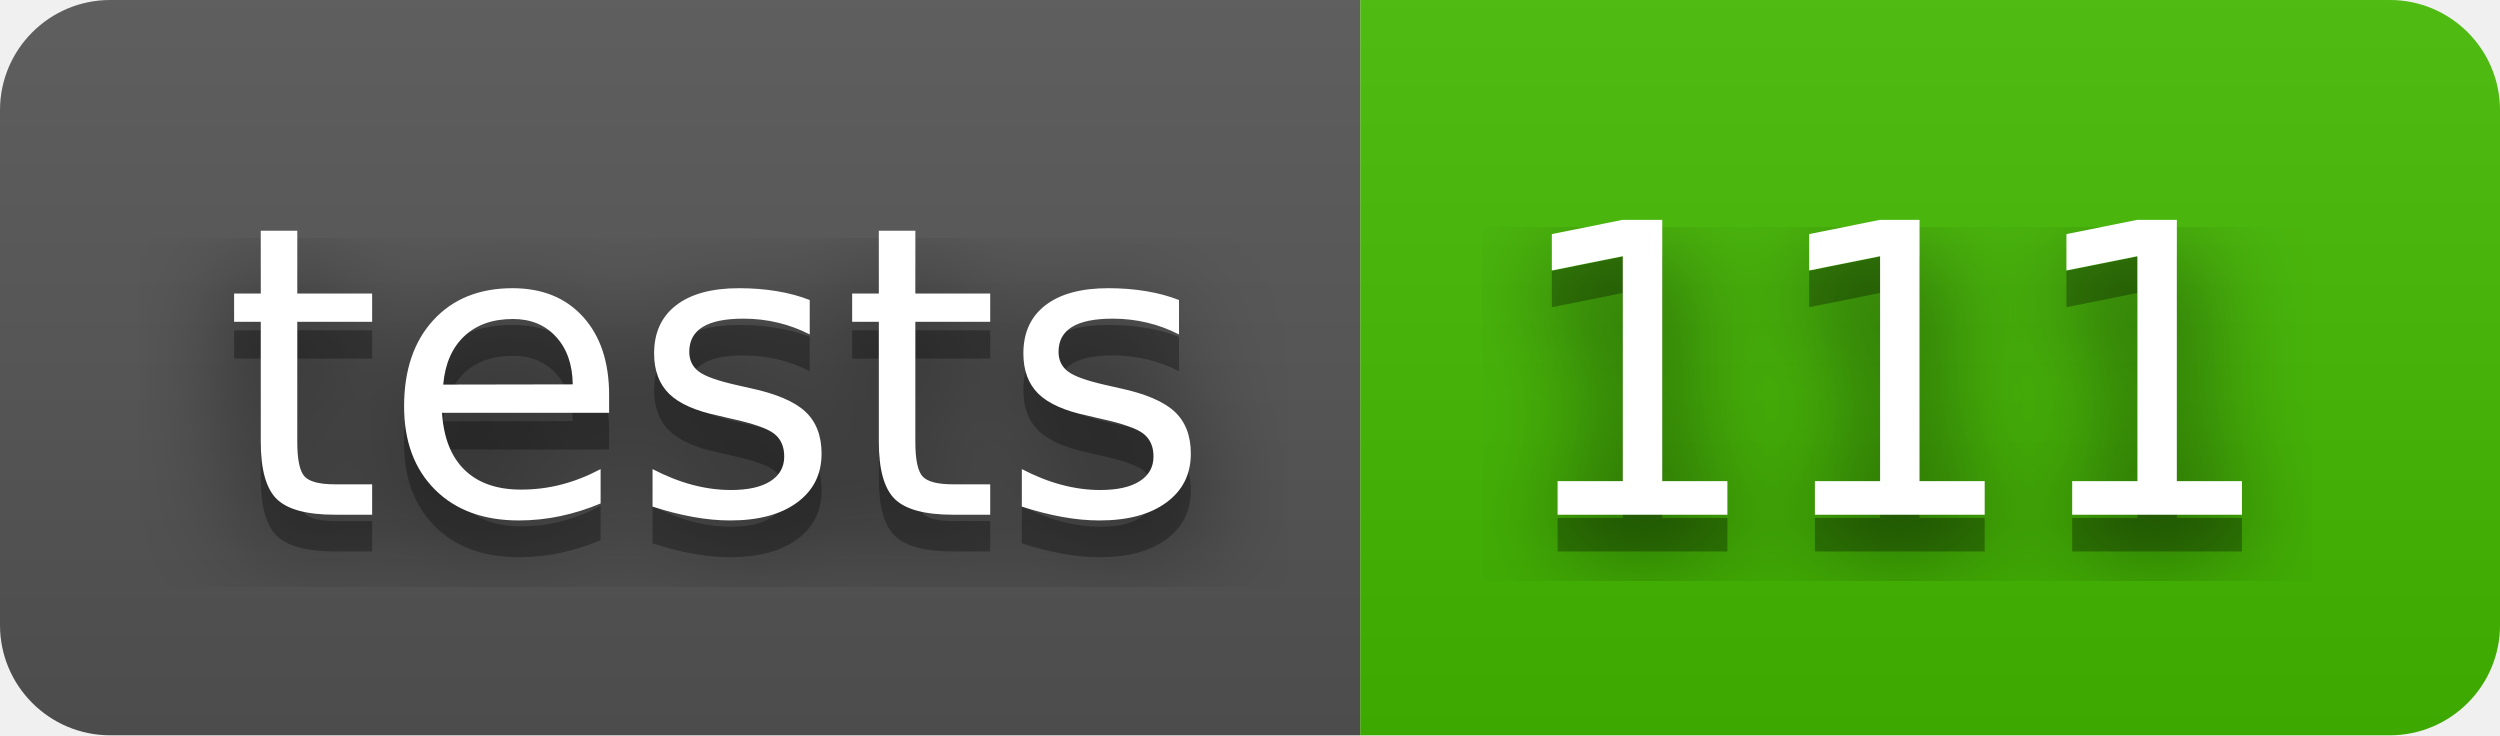
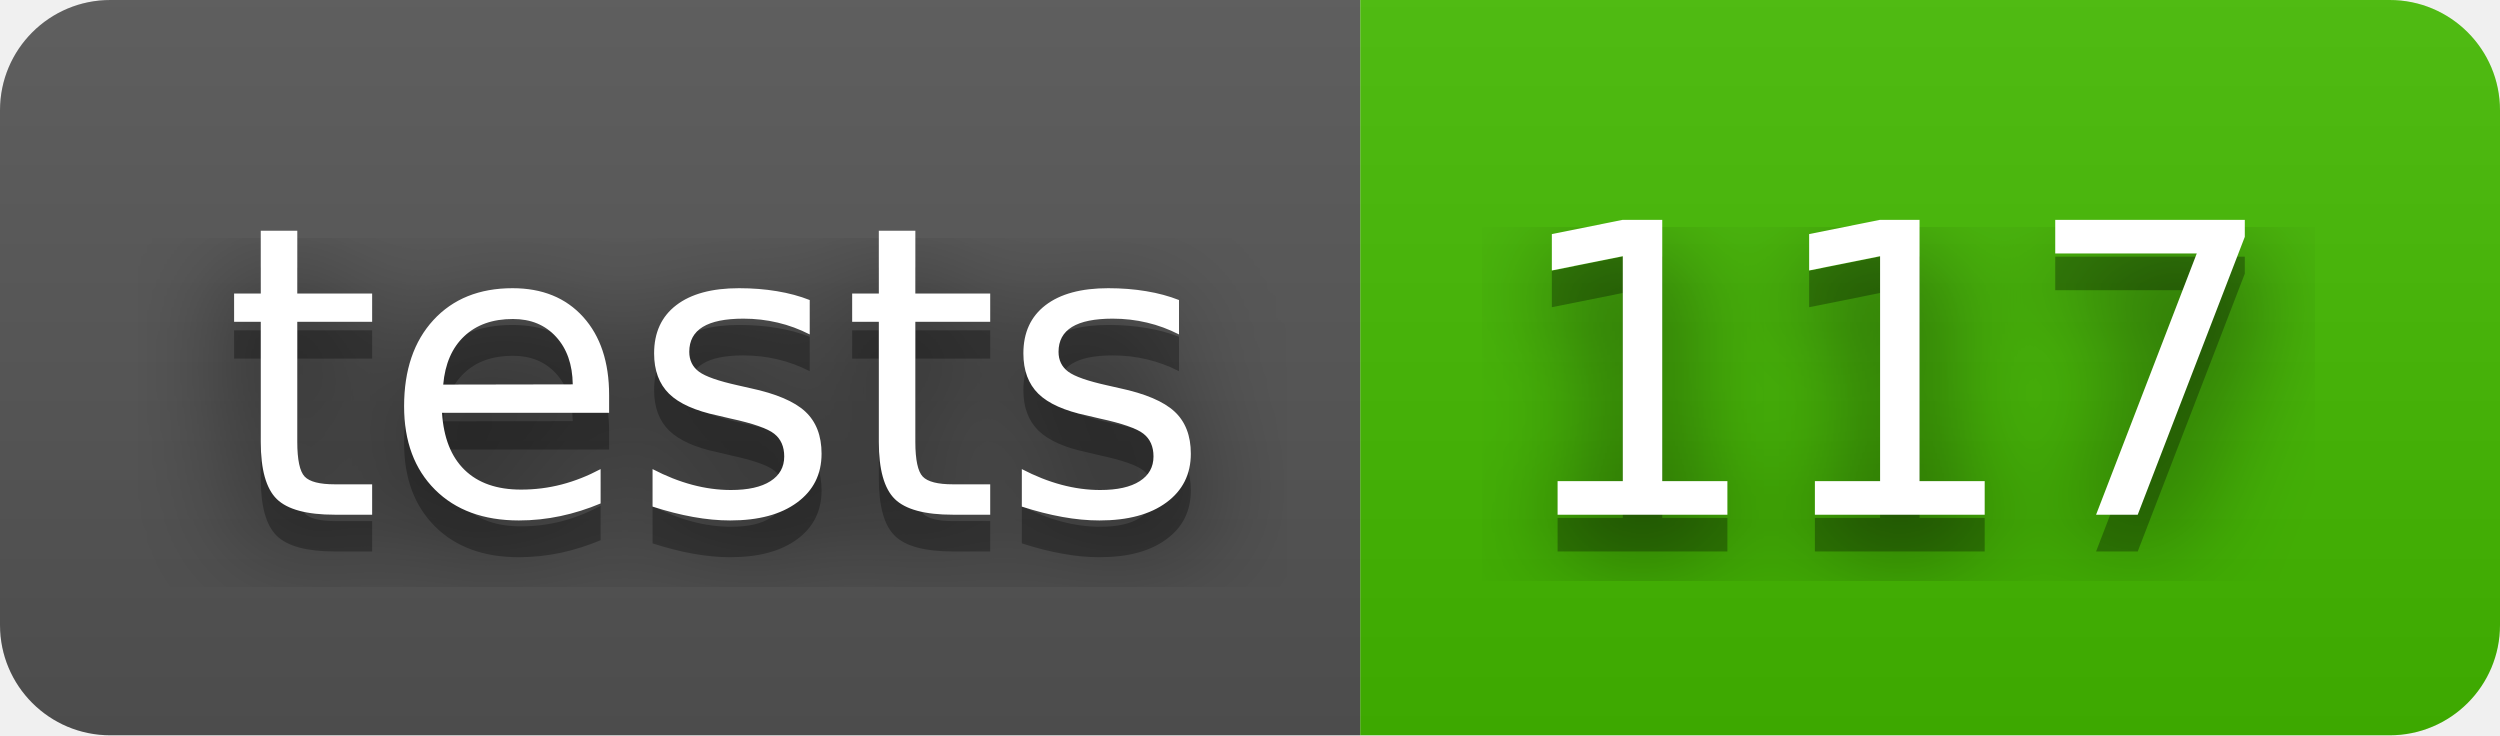
- <svg xmlns="http://www.w3.org/2000/svg" width="68" height="20" role="img" aria-label="tests: 111">
+ <svg xmlns="http://www.w3.org/2000/svg" width="68" height="20" role="img" aria-label="tests: 117">
  <filter id="blur">
    <feGaussianBlur stdDeviation="16" />
  </filter>
  <linearGradient id="s" x2="0" y2="100%">
    <stop offset="0" stop-color="#bbb" stop-opacity=".1" />
    <stop offset="1" stop-opacity=".1" />
  </linearGradient>
  <clipPath id="r">
    <rect width="68" height="20" rx="3" />
  </clipPath>
  <g clip-path="url(#r)">
    <rect width="37" height="20" fill="#555" />
    <rect x="37" width="31" height="20" fill="#4b0" />
    <rect width="68" height="20" fill="url(#s)" />
  </g>
  <g fill="#fff" text-anchor="middle" font-family="Verdana,Geneva,DejaVu Sans,sans-serif" text-rendering="geometricPrecision" font-size="110">
    <g transform="scale(.1)">
      <g aria-hidden="true" fill="#010101">
        <text x="195" y="150" fill-opacity=".8" filter="url(#blur)" textLength="270">tests</text>
        <text x="195" y="150" fill-opacity=".3" textLength="270">tests</text>
      </g>
      <text x="195" y="140" textLength="270">tests</text>
    </g>
    <g transform="scale(.1)">
      <g aria-hidden="true" fill="#010101">
-         <text x="515" y="150" fill-opacity=".8" filter="url(#blur)" textLength="210">111</text>
-         <text x="515" y="150" fill-opacity=".3" textLength="210">111</text>
+         <text x="515" y="150" fill-opacity=".8" filter="url(#blur)" textLength="210">117</text>
+         <text x="515" y="150" fill-opacity=".3" textLength="210">117</text>
      </g>
-       <text x="515" y="140" textLength="210">111</text>
+       <text x="515" y="140" textLength="210">117</text>
    </g>
  </g>
</svg>
